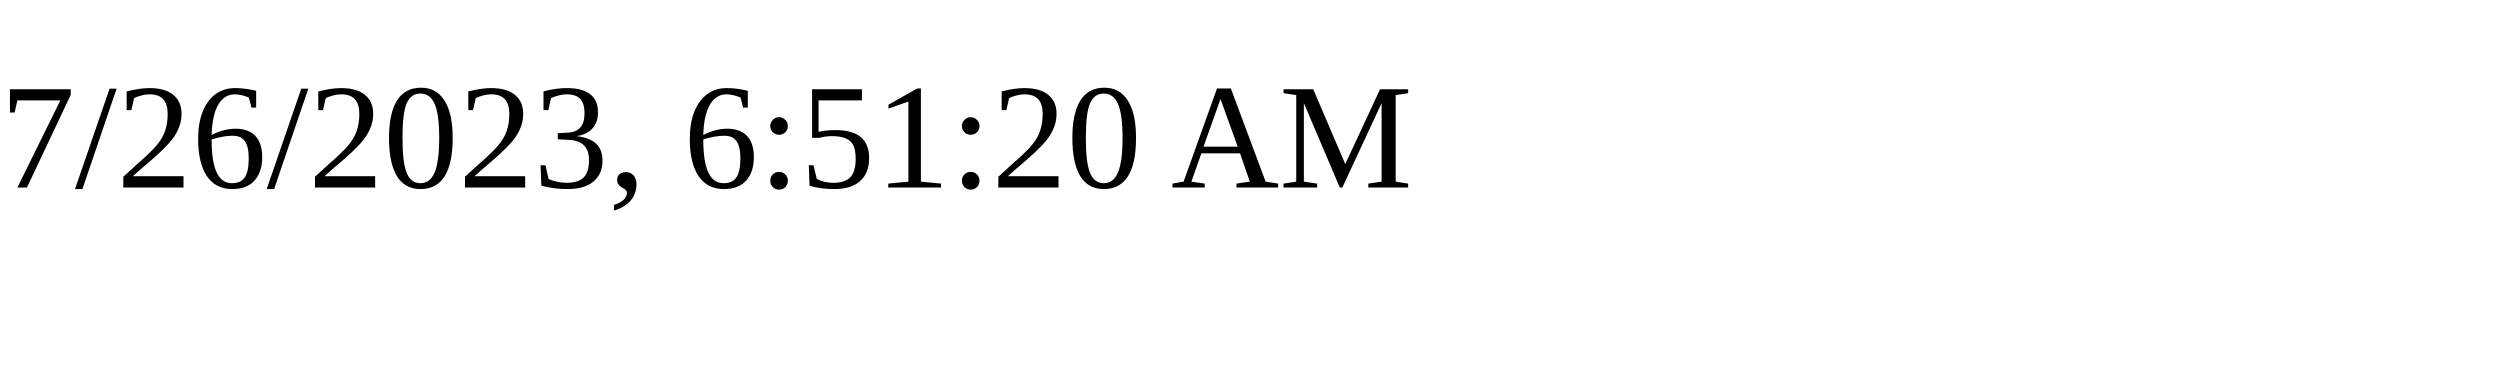
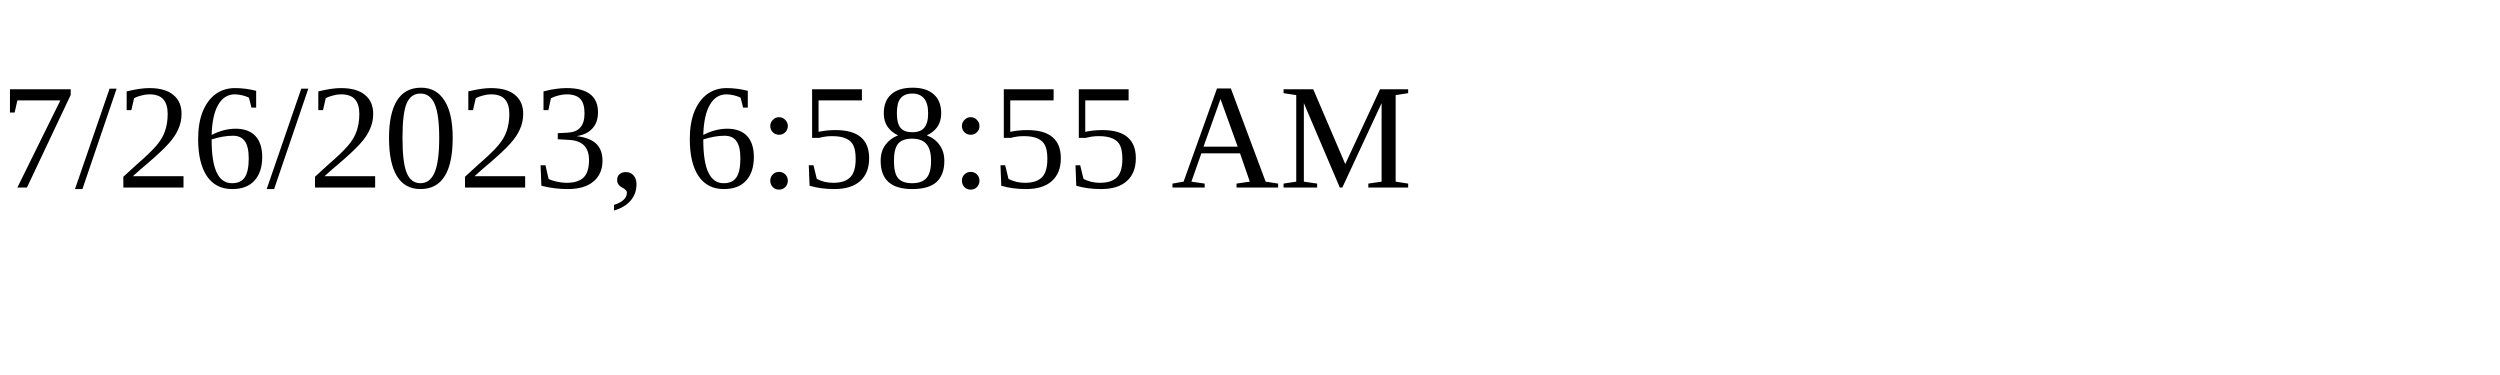
<svg xmlns="http://www.w3.org/2000/svg" height="30" width="200">
-   <text x="0" y="15">7/26/2023, 6:51:20 AM</text>
+   <text x="0" y="15">7/26/2023, 6:58:55 AM</text>
</svg>
